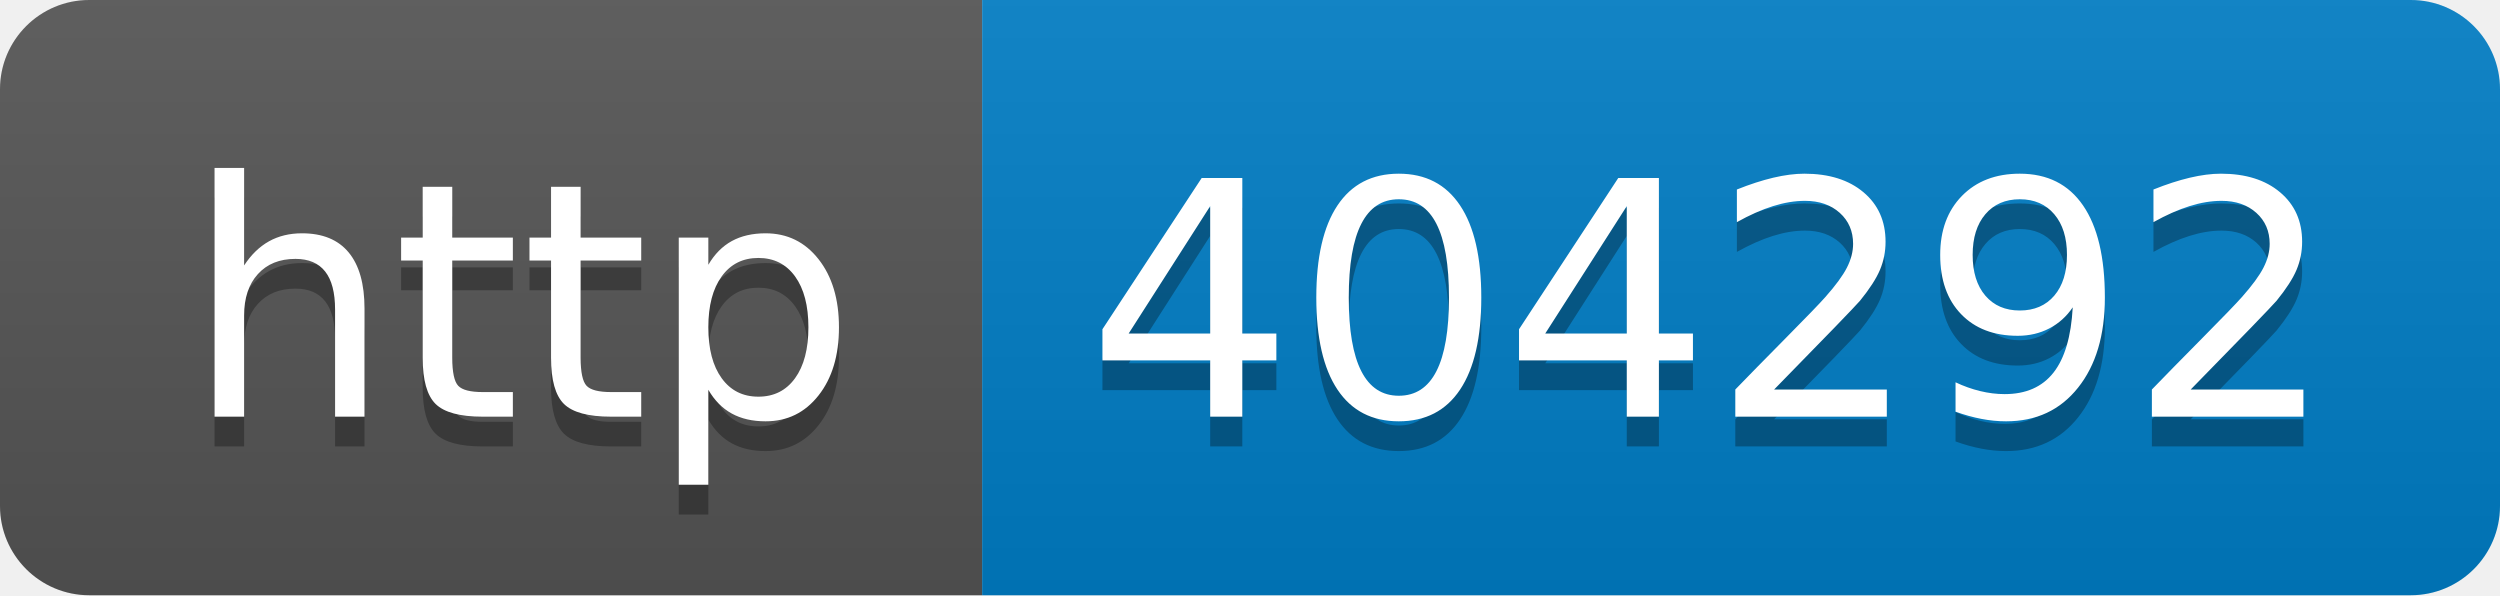
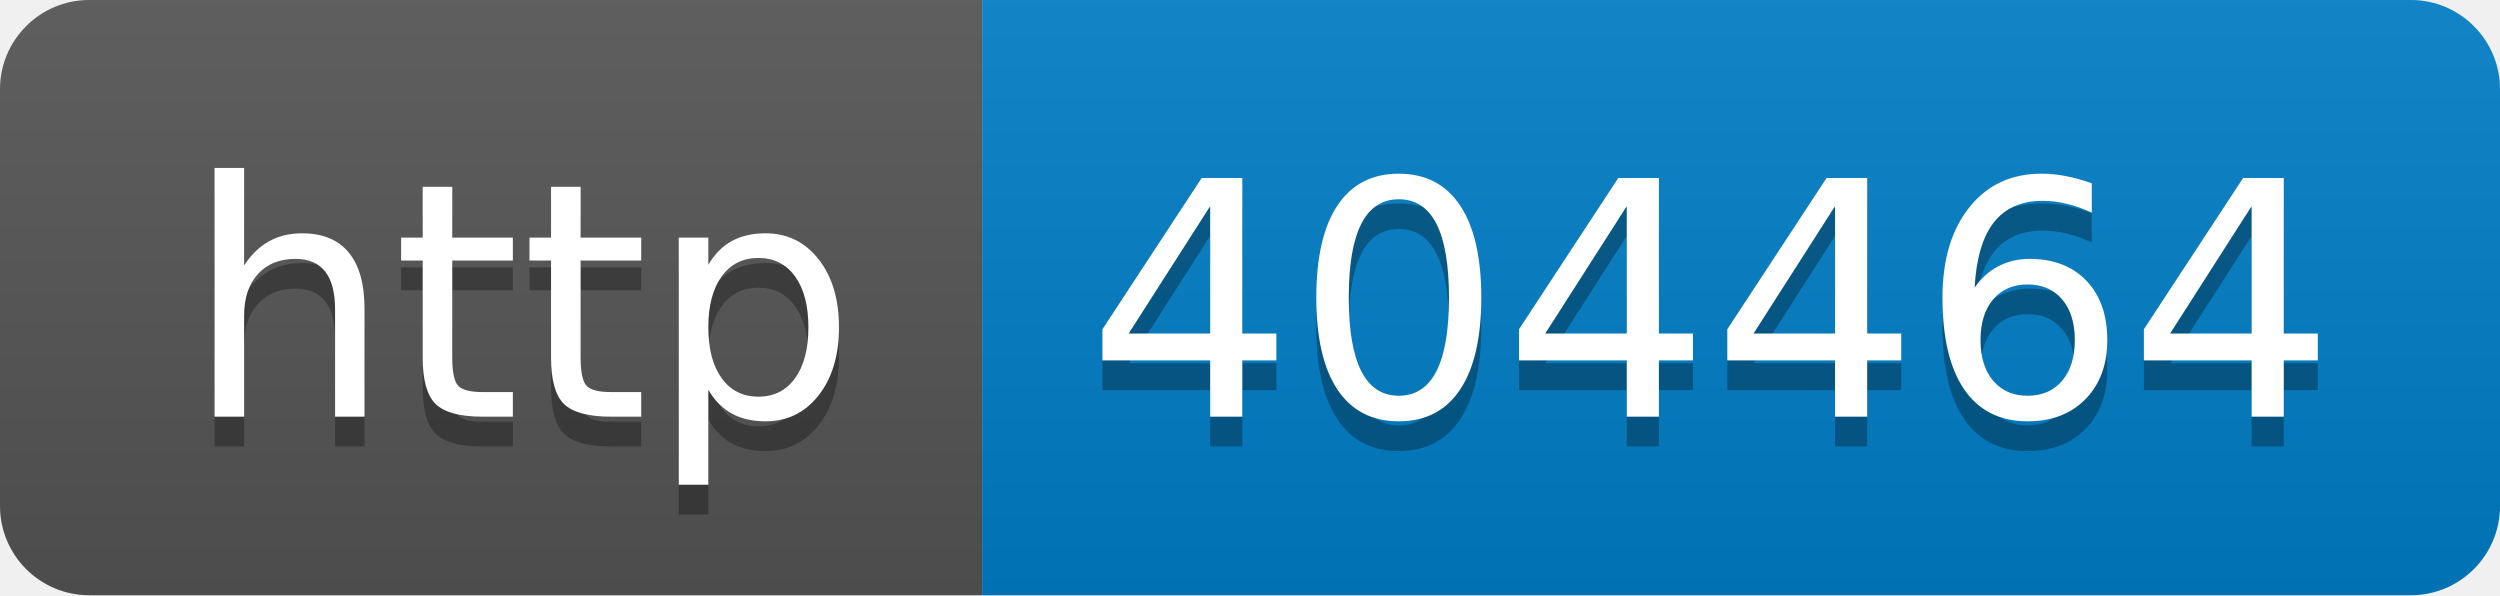
- <svg xmlns="http://www.w3.org/2000/svg" width="84" height="20" role="img" aria-label="http: 404292">
+ <svg xmlns="http://www.w3.org/2000/svg" width="84" height="20" role="img" aria-label="http: 404464">
  <linearGradient id="s" x2="0" y2="100%">
    <stop offset="0" stop-color="#bbb" stop-opacity=".1" />
    <stop offset="1" stop-opacity=".1" />
  </linearGradient>
  <clipPath id="r">
    <rect width="84" height="20" rx="3" fill="#fff" />
  </clipPath>
  <g clip-path="url(#r)">
    <rect width="33" height="20" fill="#555" />
    <rect x="33" width="51" height="20" fill="#007ec6" />
    <rect width="84" height="20" fill="url(#s)" />
  </g>
  <g fill="#fff" text-anchor="middle" font-family="Verdana,Geneva,DejaVu Sans,sans-serif" text-rendering="geometricPrecision" font-size="110">
    <text aria-hidden="true" x="175" y="150" fill="#010101" fill-opacity=".3" transform="scale(.1)" textLength="230">http</text>
    <text x="175" y="140" transform="scale(.1)" fill="#fff" textLength="230">http</text>
-     <text aria-hidden="true" x="575" y="150" fill="#010101" fill-opacity=".3" transform="scale(.1)" textLength="410">404292</text>
-     <text x="575" y="140" transform="scale(.1)" fill="#fff" textLength="410">404292</text>
+     <text aria-hidden="true" x="575" y="150" fill="#010101" fill-opacity=".3" transform="scale(.1)" textLength="410">404464</text>
+     <text x="575" y="140" transform="scale(.1)" fill="#fff" textLength="410">404464</text>
  </g>
</svg>
